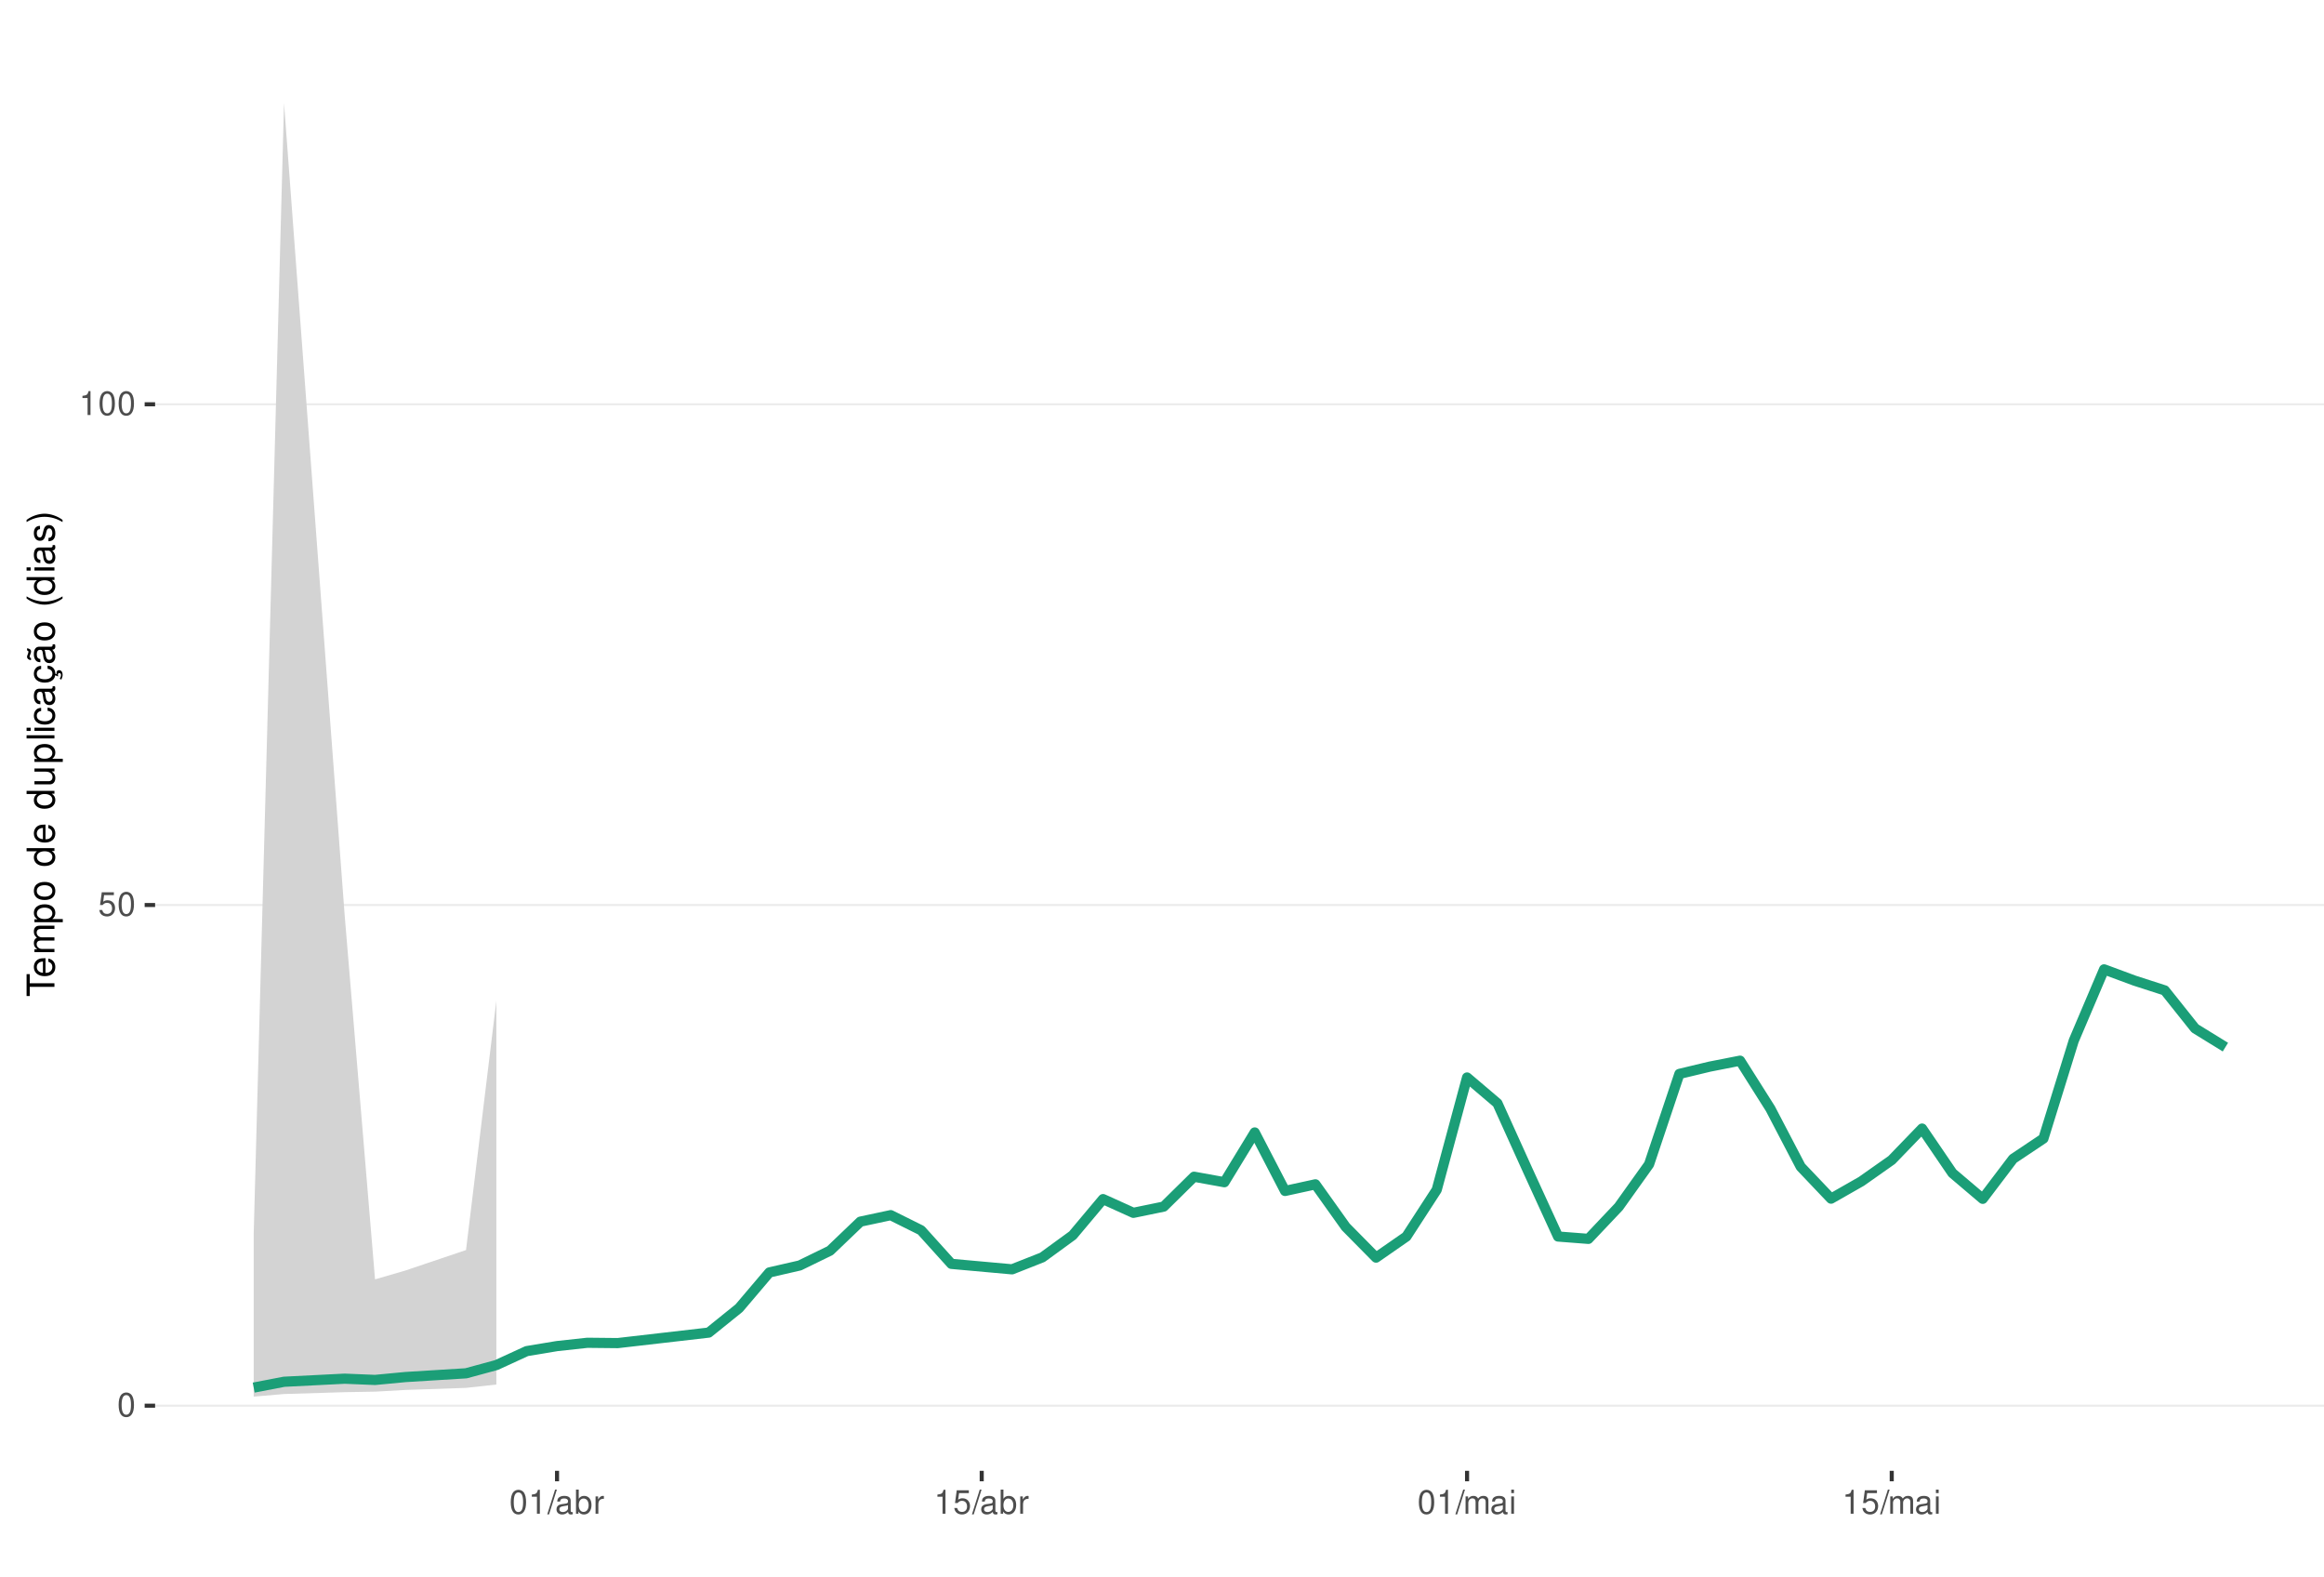
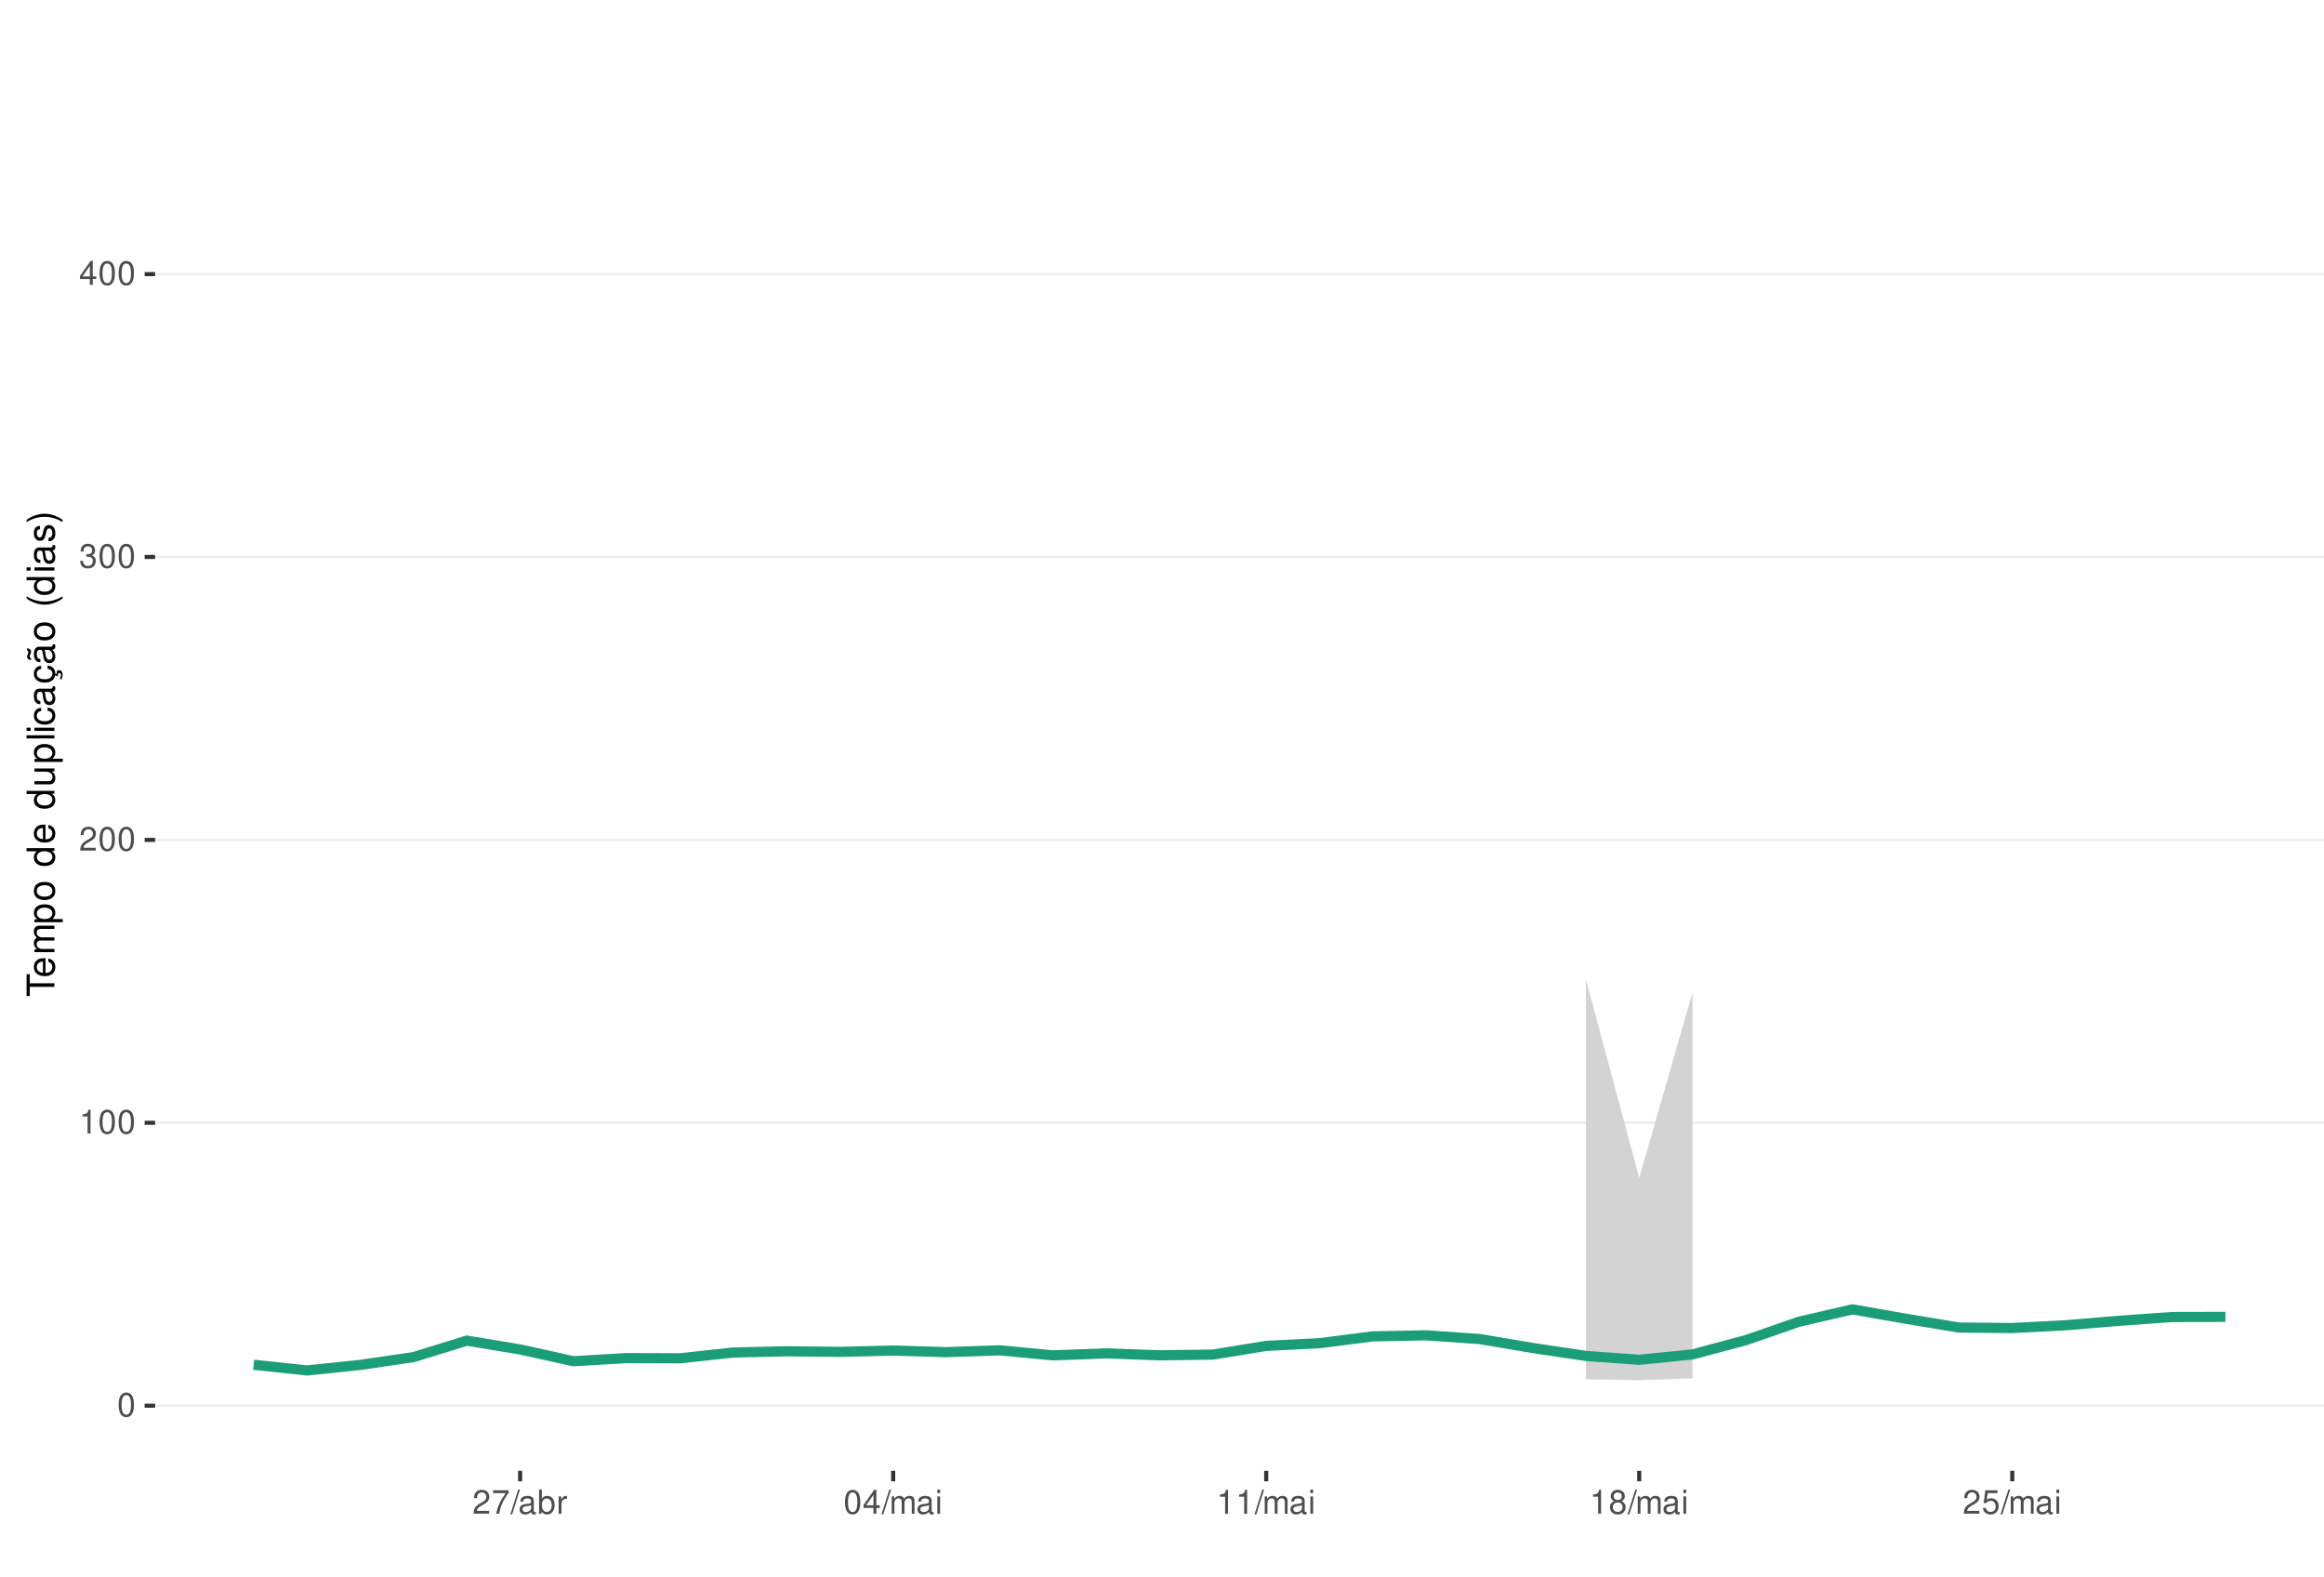
<svg xmlns="http://www.w3.org/2000/svg" xmlns:xlink="http://www.w3.org/1999/xlink" width="609pt" height="413pt" viewBox="0 0 609 413" version="1.1">
  <defs>
    <g>
      <symbol overflow="visible" id="glyph0-0">
        <path style="stroke:none;" d="" />
      </symbol>
      <symbol overflow="visible" id="glyph0-1">
        <path style="stroke:none;" d="M 2.375 -6.266 C 1.812 -6.266 1.297 -6 0.969 -5.578 C 0.578 -5.016 0.375 -4.188 0.375 -3.031 C 0.375 -0.922 1.062 0.203 2.375 0.203 C 3.672 0.203 4.391 -0.922 4.391 -2.984 C 4.391 -4.188 4.203 -5 3.797 -5.578 C 3.469 -6 2.953 -6.266 2.375 -6.266 Z M 2.375 -5.578 C 3.203 -5.578 3.609 -4.75 3.609 -3.047 C 3.609 -1.266 3.219 -0.438 2.359 -0.438 C 1.562 -0.438 1.156 -1.297 1.156 -3.016 C 1.156 -4.75 1.562 -5.578 2.375 -5.578 Z M 2.375 -5.578 " />
      </symbol>
      <symbol overflow="visible" id="glyph0-2">
+         <path style="stroke:none;" d="M 2.234 -4.453 L 2.234 0 L 3 0 L 3 -6.266 L 2.5 -6.266 C 2.234 -5.297 2.062 -5.172 0.891 -5.016 L 0.891 -4.453 Z M 2.234 -4.453 " />
+       </symbol>
+       <symbol overflow="visible" id="glyph0-3">
+         <path style="stroke:none;" d="M 4.375 -0.75 L 1.156 -0.75 C 1.234 -1.266 1.5 -1.594 2.266 -2.062 L 3.125 -2.547 C 3.984 -3.016 4.422 -3.656 4.422 -4.438 C 4.422 -4.953 4.219 -5.438 3.859 -5.781 C 3.484 -6.109 3.031 -6.266 2.453 -6.266 C 1.672 -6.266 1.094 -5.984 0.766 -5.438 C 0.547 -5.109 0.453 -4.719 0.438 -4.094 L 1.188 -4.094 C 1.219 -4.516 1.266 -4.766 1.375 -4.984 C 1.578 -5.359 1.969 -5.594 2.438 -5.594 C 3.125 -5.594 3.641 -5.094 3.641 -4.422 C 3.641 -3.906 3.359 -3.484 2.812 -3.172 L 2.016 -2.703 C 0.734 -1.969 0.359 -1.375 0.297 -0.016 L 4.375 -0.016 Z M 4.375 -0.75 " />
+       </symbol>
+       <symbol overflow="visible" id="glyph0-4">
+         <path style="stroke:none;" d="M 1.906 -2.875 L 2.328 -2.875 C 3.156 -2.875 3.594 -2.5 3.594 -1.734 C 3.594 -0.953 3.125 -0.469 2.344 -0.469 C 1.5 -0.469 1.094 -0.906 1.031 -1.812 L 0.281 -1.812 C 0.312 -1.312 0.391 -0.984 0.547 -0.703 C 0.859 -0.109 1.469 0.203 2.297 0.203 C 3.562 0.203 4.375 -0.562 4.375 -1.75 C 4.375 -2.547 4.078 -2.984 3.344 -3.234 C 3.906 -3.469 4.203 -3.906 4.203 -4.531 C 4.203 -5.609 3.5 -6.266 2.328 -6.266 C 1.094 -6.266 0.438 -5.562 0.406 -4.234 L 1.172 -4.234 C 1.172 -4.625 1.219 -4.844 1.312 -5.031 C 1.484 -5.391 1.859 -5.594 2.344 -5.594 C 3.016 -5.594 3.422 -5.188 3.422 -4.516 C 3.422 -4.062 3.266 -3.797 2.922 -3.656 C 2.719 -3.562 2.438 -3.531 1.906 -3.516 Z M 1.906 -2.875 " />
+       </symbol>
+       <symbol overflow="visible" id="glyph0-5">
+         <path style="stroke:none;" d="M 2.828 -1.516 L 2.828 0 L 3.594 0 L 3.594 -1.516 L 4.5 -1.516 L 4.5 -2.203 L 3.594 -2.203 L 3.594 -6.266 L 3.031 -6.266 L 0.25 -2.312 L 0.25 -1.516 Z M 2.828 -2.203 L 0.906 -2.203 L 2.828 -4.953 Z M 2.828 -2.203 " />
+       </symbol>
+       <symbol overflow="visible" id="glyph0-6">
+         <path style="stroke:none;" d="M 4.5 -6.141 L 0.391 -6.141 L 0.391 -5.391 L 3.719 -5.391 C 2.25 -3.297 1.656 -2.016 1.188 0 L 2.016 0 C 2.344 -1.969 3.109 -3.656 4.5 -5.5 Z M 4.5 -6.141 " />
+       </symbol>
+       <symbol overflow="visible" id="glyph0-7">
+         <path style="stroke:none;" d="M 1.984 -6.312 L -0.062 0.172 L 0.406 0.172 L 2.453 -6.312 Z M 1.984 -6.312 " />
+       </symbol>
+       <symbol overflow="visible" id="glyph0-8">
+         <path style="stroke:none;" d="M 4.625 -0.422 C 4.547 -0.406 4.516 -0.406 4.469 -0.406 C 4.219 -0.406 4.078 -0.531 4.078 -0.766 L 4.078 -3.422 C 4.078 -4.234 3.5 -4.672 2.375 -4.672 C 1.719 -4.672 1.188 -4.469 0.875 -4.141 C 0.672 -3.906 0.578 -3.641 0.562 -3.188 L 1.297 -3.188 C 1.344 -3.75 1.672 -4 2.359 -4 C 3.016 -4 3.375 -3.75 3.375 -3.328 L 3.375 -3.141 C 3.359 -2.828 3.203 -2.703 2.609 -2.625 C 1.594 -2.5 1.438 -2.469 1.156 -2.359 C 0.625 -2.125 0.359 -1.734 0.359 -1.141 C 0.359 -0.312 0.938 0.203 1.859 0.203 C 2.422 0.203 2.875 0 3.391 -0.469 C 3.438 0 3.672 0.203 4.141 0.203 C 4.297 0.203 4.391 0.188 4.625 0.125 Z M 3.375 -1.422 C 3.375 -1.188 3.297 -1.031 3.078 -0.844 C 2.781 -0.578 2.438 -0.438 2.016 -0.438 C 1.453 -0.438 1.109 -0.703 1.109 -1.156 C 1.109 -1.641 1.422 -1.875 2.203 -1.984 C 2.984 -2.094 3.125 -2.125 3.375 -2.234 Z M 3.375 -1.422 " />
+       </symbol>
+       <symbol overflow="visible" id="glyph0-9">
+         <path style="stroke:none;" d="M 0.469 -6.312 L 0.469 0 L 1.109 0 L 1.109 -0.578 C 1.469 -0.047 1.922 0.203 2.547 0.203 C 3.75 0.203 4.531 -0.781 4.531 -2.281 C 4.531 -3.75 3.797 -4.672 2.594 -4.672 C 1.969 -4.672 1.531 -4.438 1.188 -3.922 L 1.188 -6.312 Z M 2.453 -3.984 C 3.25 -3.984 3.781 -3.297 3.781 -2.203 C 3.781 -1.172 3.234 -0.469 2.453 -0.469 C 1.672 -0.469 1.188 -1.172 1.188 -2.234 C 1.188 -3.297 1.672 -3.984 2.453 -3.984 Z M 2.453 -3.984 " />
+       </symbol>
+       <symbol overflow="visible" id="glyph0-10">
+         <path style="stroke:none;" d="M 0.594 -4.531 L 0.594 0 L 1.328 0 L 1.328 -2.359 C 1.328 -3.438 1.781 -3.938 2.781 -3.906 L 2.781 -4.641 C 2.656 -4.656 2.594 -4.672 2.5 -4.672 C 2.031 -4.672 1.672 -4.391 1.266 -3.719 L 1.266 -4.531 Z M 0.594 -4.531 " />
+       </symbol>
+       <symbol overflow="visible" id="glyph0-11">
+         <path style="stroke:none;" d="M 0.609 -4.531 L 0.609 0 L 1.328 0 L 1.328 -2.844 C 1.328 -3.5 1.812 -4.031 2.391 -4.031 C 2.938 -4.031 3.234 -3.703 3.234 -3.125 L 3.234 0 L 3.969 0 L 3.969 -2.844 C 3.969 -3.5 4.438 -4.031 5.031 -4.031 C 5.562 -4.031 5.875 -3.703 5.875 -3.125 L 5.875 0 L 6.594 0 L 6.594 -3.406 C 6.594 -4.219 6.125 -4.672 5.281 -4.672 C 4.672 -4.672 4.312 -4.484 3.891 -3.969 C 3.625 -4.453 3.25 -4.672 2.672 -4.672 C 2.062 -4.672 1.656 -4.438 1.266 -3.891 L 1.266 -4.531 Z M 0.609 -4.531 " />
+       </symbol>
+       <symbol overflow="visible" id="glyph0-12">
+         <path style="stroke:none;" d="M 1.297 -4.531 L 0.578 -4.531 L 0.578 0 L 1.297 0 Z M 1.297 -6.312 L 0.578 -6.312 L 0.578 -5.406 L 1.297 -5.406 Z M 1.297 -6.312 " />
+       </symbol>
+       <symbol overflow="visible" id="glyph0-13">
+         <path style="stroke:none;" d="M 3.391 -3.297 C 4.031 -3.688 4.219 -4 4.219 -4.594 C 4.219 -5.578 3.469 -6.266 2.375 -6.266 C 1.297 -6.266 0.531 -5.578 0.531 -4.594 C 0.531 -4 0.734 -3.703 1.375 -3.297 C 0.672 -2.938 0.312 -2.438 0.312 -1.734 C 0.312 -0.594 1.156 0.203 2.375 0.203 C 3.594 0.203 4.438 -0.594 4.438 -1.734 C 4.438 -2.438 4.094 -2.938 3.391 -3.297 Z M 2.375 -5.578 C 3.031 -5.578 3.438 -5.188 3.438 -4.578 C 3.438 -3.984 3.016 -3.594 2.375 -3.594 C 1.734 -3.594 1.312 -3.984 1.312 -4.594 C 1.312 -5.188 1.734 -5.578 2.375 -5.578 Z M 2.375 -2.953 C 3.141 -2.953 3.656 -2.453 3.656 -1.719 C 3.656 -0.969 3.156 -0.469 2.359 -0.469 C 1.625 -0.469 1.094 -0.984 1.094 -1.719 C 1.094 -2.453 1.609 -2.953 2.375 -2.953 Z M 2.375 -2.953 " />
+       </symbol>
+       <symbol overflow="visible" id="glyph0-14">
        <path style="stroke:none;" d="M 4.125 -6.141 L 0.953 -6.141 L 0.5 -2.797 L 1.188 -2.797 C 1.547 -3.219 1.844 -3.375 2.328 -3.375 C 3.156 -3.375 3.656 -2.797 3.656 -1.891 C 3.656 -1.016 3.156 -0.469 2.312 -0.469 C 1.656 -0.469 1.25 -0.812 1.062 -1.5 L 0.297 -1.5 C 0.406 -1 0.5 -0.766 0.672 -0.531 C 1.016 -0.062 1.641 0.203 2.344 0.203 C 3.578 0.203 4.438 -0.703 4.438 -2 C 4.438 -3.219 3.641 -4.047 2.453 -4.047 C 2.031 -4.047 1.672 -3.938 1.328 -3.672 L 1.562 -5.391 L 4.125 -5.391 Z M 4.125 -6.141 " />
-       </symbol>
-       <symbol overflow="visible" id="glyph0-3">
-         <path style="stroke:none;" d="M 2.234 -4.453 L 2.234 0 L 3 0 L 3 -6.266 L 2.5 -6.266 C 2.234 -5.297 2.062 -5.172 0.891 -5.016 L 0.891 -4.453 Z M 2.234 -4.453 " />
-       </symbol>
-       <symbol overflow="visible" id="glyph0-4">
-         <path style="stroke:none;" d="M 1.984 -6.312 L -0.062 0.172 L 0.406 0.172 L 2.453 -6.312 Z M 1.984 -6.312 " />
-       </symbol>
-       <symbol overflow="visible" id="glyph0-5">
-         <path style="stroke:none;" d="M 4.625 -0.422 C 4.547 -0.406 4.516 -0.406 4.469 -0.406 C 4.219 -0.406 4.078 -0.531 4.078 -0.766 L 4.078 -3.422 C 4.078 -4.234 3.5 -4.672 2.375 -4.672 C 1.719 -4.672 1.188 -4.469 0.875 -4.141 C 0.672 -3.906 0.578 -3.641 0.562 -3.188 L 1.297 -3.188 C 1.344 -3.75 1.672 -4 2.359 -4 C 3.016 -4 3.375 -3.75 3.375 -3.328 L 3.375 -3.141 C 3.359 -2.828 3.203 -2.703 2.609 -2.625 C 1.594 -2.5 1.438 -2.469 1.156 -2.359 C 0.625 -2.125 0.359 -1.734 0.359 -1.141 C 0.359 -0.312 0.938 0.203 1.859 0.203 C 2.422 0.203 2.875 0 3.391 -0.469 C 3.438 0 3.672 0.203 4.141 0.203 C 4.297 0.203 4.391 0.188 4.625 0.125 Z M 3.375 -1.422 C 3.375 -1.188 3.297 -1.031 3.078 -0.844 C 2.781 -0.578 2.438 -0.438 2.016 -0.438 C 1.453 -0.438 1.109 -0.703 1.109 -1.156 C 1.109 -1.641 1.422 -1.875 2.203 -1.984 C 2.984 -2.094 3.125 -2.125 3.375 -2.234 Z M 3.375 -1.422 " />
-       </symbol>
-       <symbol overflow="visible" id="glyph0-6">
-         <path style="stroke:none;" d="M 0.469 -6.312 L 0.469 0 L 1.109 0 L 1.109 -0.578 C 1.469 -0.047 1.922 0.203 2.547 0.203 C 3.75 0.203 4.531 -0.781 4.531 -2.281 C 4.531 -3.75 3.797 -4.672 2.594 -4.672 C 1.969 -4.672 1.531 -4.438 1.188 -3.922 L 1.188 -6.312 Z M 2.453 -3.984 C 3.25 -3.984 3.781 -3.297 3.781 -2.203 C 3.781 -1.172 3.234 -0.469 2.453 -0.469 C 1.672 -0.469 1.188 -1.172 1.188 -2.234 C 1.188 -3.297 1.672 -3.984 2.453 -3.984 Z M 2.453 -3.984 " />
-       </symbol>
-       <symbol overflow="visible" id="glyph0-7">
-         <path style="stroke:none;" d="M 0.594 -4.531 L 0.594 0 L 1.328 0 L 1.328 -2.359 C 1.328 -3.438 1.781 -3.938 2.781 -3.906 L 2.781 -4.641 C 2.656 -4.656 2.594 -4.672 2.5 -4.672 C 2.031 -4.672 1.672 -4.391 1.266 -3.719 L 1.266 -4.531 Z M 0.594 -4.531 " />
-       </symbol>
-       <symbol overflow="visible" id="glyph0-8">
-         <path style="stroke:none;" d="M 0.609 -4.531 L 0.609 0 L 1.328 0 L 1.328 -2.844 C 1.328 -3.5 1.812 -4.031 2.391 -4.031 C 2.938 -4.031 3.234 -3.703 3.234 -3.125 L 3.234 0 L 3.969 0 L 3.969 -2.844 C 3.969 -3.5 4.438 -4.031 5.031 -4.031 C 5.562 -4.031 5.875 -3.703 5.875 -3.125 L 5.875 0 L 6.594 0 L 6.594 -3.406 C 6.594 -4.219 6.125 -4.672 5.281 -4.672 C 4.672 -4.672 4.312 -4.484 3.891 -3.969 C 3.625 -4.453 3.25 -4.672 2.672 -4.672 C 2.062 -4.672 1.656 -4.438 1.266 -3.891 L 1.266 -4.531 Z M 0.609 -4.531 " />
-       </symbol>
-       <symbol overflow="visible" id="glyph0-9">
-         <path style="stroke:none;" d="M 1.297 -4.531 L 0.578 -4.531 L 0.578 0 L 1.297 0 Z M 1.297 -6.312 L 0.578 -6.312 L 0.578 -5.406 L 1.297 -5.406 Z M 1.297 -6.312 " />
      </symbol>
      <symbol overflow="visible" id="glyph1-0">
        <path style="stroke:none;" d="" />
      </symbol>
      <symbol overflow="visible" id="glyph1-1">
        <path style="stroke:none;" d="M -6.469 -3.547 L -6.469 -5.938 L -7.297 -5.938 L -7.297 -0.203 L -6.469 -0.203 L -6.469 -2.609 L 0 -2.609 L 0 -3.547 Z M -6.469 -3.547 " />
      </symbol>
      <symbol overflow="visible" id="glyph1-2">
        <path style="stroke:none;" d="M -2.344 -5.125 C -3.141 -5.125 -3.625 -5.062 -4.016 -4.922 C -4.875 -4.578 -5.391 -3.781 -5.391 -2.797 C -5.391 -1.344 -4.281 -0.406 -2.547 -0.406 C -0.812 -0.406 0.234 -1.297 0.234 -2.781 C 0.234 -3.984 -0.453 -4.812 -1.594 -5.016 L -1.594 -4.188 C -0.906 -3.953 -0.547 -3.484 -0.547 -2.812 C -0.547 -2.281 -0.781 -1.828 -1.219 -1.547 C -1.516 -1.344 -1.812 -1.281 -2.344 -1.266 Z M -3.016 -1.297 C -3.984 -1.359 -4.625 -1.953 -4.625 -2.797 C -4.625 -3.641 -3.953 -4.234 -3.016 -4.234 Z M -3.016 -1.297 " />
      </symbol>
      <symbol overflow="visible" id="glyph1-3">
        <path style="stroke:none;" d="M -5.234 -0.703 L 0 -0.703 L 0 -1.547 L -3.297 -1.547 C -4.047 -1.547 -4.656 -2.094 -4.656 -2.766 C -4.656 -3.391 -4.281 -3.734 -3.609 -3.734 L 0 -3.734 L 0 -4.578 L -3.297 -4.578 C -4.047 -4.578 -4.656 -5.125 -4.656 -5.812 C -4.656 -6.422 -4.266 -6.781 -3.609 -6.781 L 0 -6.781 L 0 -7.625 L -3.938 -7.625 C -4.875 -7.625 -5.391 -7.078 -5.391 -6.094 C -5.391 -5.406 -5.188 -4.984 -4.594 -4.484 C -5.156 -4.188 -5.391 -3.766 -5.391 -3.078 C -5.391 -2.375 -5.125 -1.906 -4.5 -1.469 L -5.234 -1.469 Z M -5.234 -0.703 " />
      </symbol>
      <symbol overflow="visible" id="glyph1-4">
        <path style="stroke:none;" d="M 2.188 -0.547 L 2.188 -1.375 L -0.547 -1.375 C -0.016 -1.812 0.234 -2.312 0.234 -2.984 C 0.234 -4.344 -0.859 -5.234 -2.531 -5.234 C -4.297 -5.234 -5.391 -4.375 -5.391 -2.984 C -5.391 -2.266 -5.062 -1.703 -4.453 -1.312 L -5.234 -1.312 L -5.234 -0.547 Z M -4.609 -2.844 C -4.609 -3.766 -3.797 -4.359 -2.547 -4.359 C -1.359 -4.359 -0.547 -3.75 -0.547 -2.844 C -0.547 -1.953 -1.344 -1.375 -2.578 -1.375 C -3.812 -1.375 -4.609 -1.953 -4.609 -2.844 Z M -4.609 -2.844 " />
      </symbol>
      <symbol overflow="visible" id="glyph1-5">
        <path style="stroke:none;" d="M -5.391 -2.719 C -5.391 -1.234 -4.344 -0.359 -2.578 -0.359 C -0.812 -0.359 0.234 -1.234 0.234 -2.734 C 0.234 -4.203 -0.812 -5.094 -2.547 -5.094 C -4.359 -5.094 -5.391 -4.234 -5.391 -2.719 Z M -4.625 -2.734 C -4.625 -3.672 -3.844 -4.234 -2.547 -4.234 C -1.312 -4.234 -0.547 -3.656 -0.547 -2.734 C -0.547 -1.797 -1.312 -1.234 -2.578 -1.234 C -3.844 -1.234 -4.625 -1.797 -4.625 -2.734 Z M -4.625 -2.734 " />
      </symbol>
      <symbol overflow="visible" id="glyph1-6">
        <path style="stroke:none;" d="" />
      </symbol>
      <symbol overflow="visible" id="glyph1-7">
        <path style="stroke:none;" d="M -7.297 -4.953 L -7.297 -4.125 L -4.578 -4.125 C -5.109 -3.766 -5.391 -3.203 -5.391 -2.516 C -5.391 -1.156 -4.297 -0.266 -2.625 -0.266 C -0.859 -0.266 0.234 -1.125 0.234 -2.547 C 0.234 -3.266 -0.047 -3.766 -0.688 -4.203 L 0 -4.203 L 0 -4.953 Z M -4.609 -2.656 C -4.609 -3.547 -3.812 -4.125 -2.562 -4.125 C -1.344 -4.125 -0.547 -3.547 -0.547 -2.656 C -0.547 -1.734 -1.359 -1.125 -2.578 -1.125 C -3.797 -1.125 -4.609 -1.734 -4.609 -2.656 Z M -4.609 -2.656 " />
      </symbol>
      <symbol overflow="visible" id="glyph1-8">
        <path style="stroke:none;" d="M 0 -4.812 L -5.234 -4.812 L -5.234 -3.984 L -2.266 -3.984 C -1.203 -3.984 -0.5 -3.438 -0.5 -2.562 C -0.5 -1.906 -0.906 -1.484 -1.531 -1.484 L -5.234 -1.484 L -5.234 -0.656 L -1.203 -0.656 C -0.328 -0.656 0.234 -1.297 0.234 -2.312 C 0.234 -3.094 -0.047 -3.578 -0.734 -4.062 L 0 -4.062 Z M 0 -4.812 " />
      </symbol>
      <symbol overflow="visible" id="glyph1-9">
        <path style="stroke:none;" d="M -7.297 -1.516 L -7.297 -0.688 L 0 -0.688 L 0 -1.516 Z M -7.297 -1.516 " />
      </symbol>
      <symbol overflow="visible" id="glyph1-10">
        <path style="stroke:none;" d="M -5.234 -1.5 L -5.234 -0.672 L 0 -0.672 L 0 -1.5 Z M -7.297 -1.5 L -7.297 -0.656 L -6.234 -0.656 L -6.234 -1.5 Z M -7.297 -1.5 " />
      </symbol>
      <symbol overflow="visible" id="glyph1-11">
        <path style="stroke:none;" d="M -3.484 -4.703 C -3.984 -4.672 -4.312 -4.562 -4.609 -4.359 C -5.094 -4 -5.391 -3.375 -5.391 -2.641 C -5.391 -1.219 -4.266 -0.312 -2.531 -0.312 C -0.844 -0.312 0.234 -1.203 0.234 -2.625 C 0.234 -3.875 -0.516 -4.672 -1.797 -4.766 L -1.797 -3.938 C -0.953 -3.797 -0.547 -3.359 -0.547 -2.656 C -0.547 -1.734 -1.297 -1.188 -2.531 -1.188 C -3.844 -1.188 -4.625 -1.719 -4.625 -2.625 C -4.625 -3.328 -4.203 -3.766 -3.484 -3.875 Z M -3.484 -4.703 " />
      </symbol>
      <symbol overflow="visible" id="glyph1-12">
        <path style="stroke:none;" d="M -0.484 -5.344 C -0.469 -5.266 -0.469 -5.219 -0.469 -5.172 C -0.469 -4.875 -0.625 -4.719 -0.875 -4.719 L -3.953 -4.719 C -4.891 -4.719 -5.391 -4.047 -5.391 -2.75 C -5.391 -1.984 -5.172 -1.375 -4.781 -1.016 C -4.516 -0.766 -4.203 -0.672 -3.688 -0.656 L -3.688 -1.484 C -4.328 -1.562 -4.625 -1.938 -4.625 -2.719 C -4.625 -3.484 -4.344 -3.891 -3.844 -3.891 L -3.625 -3.891 C -3.266 -3.875 -3.125 -3.703 -3.047 -3.016 C -2.891 -1.844 -2.844 -1.656 -2.719 -1.344 C -2.453 -0.734 -2 -0.422 -1.312 -0.422 C -0.375 -0.422 0.234 -1.078 0.234 -2.141 C 0.234 -2.797 0 -3.328 -0.547 -3.922 C 0 -3.984 0.234 -4.234 0.234 -4.781 C 0.234 -4.953 0.203 -5.062 0.141 -5.344 Z M -1.656 -3.891 C -1.375 -3.891 -1.203 -3.812 -0.969 -3.562 C -0.656 -3.219 -0.5 -2.812 -0.5 -2.312 C -0.5 -1.672 -0.812 -1.297 -1.344 -1.297 C -1.891 -1.297 -2.172 -1.656 -2.297 -2.547 C -2.422 -3.438 -2.453 -3.609 -2.594 -3.891 Z M -1.656 -3.891 " />
      </symbol>
      <symbol overflow="visible" id="glyph1-13">
        <path style="stroke:none;" d="M 0.234 -2.641 C 0.234 -3.875 -0.547 -4.703 -1.797 -4.766 L -1.797 -3.938 C -0.953 -3.797 -0.531 -3.359 -0.531 -2.656 C -0.531 -1.734 -1.281 -1.188 -2.516 -1.188 C -3.844 -1.188 -4.625 -1.719 -4.625 -2.625 C -4.625 -3.328 -4.203 -3.766 -3.484 -3.875 L -3.484 -4.703 C -3.984 -4.672 -4.312 -4.562 -4.609 -4.359 C -5.094 -4 -5.391 -3.375 -5.391 -2.641 C -5.391 -1.219 -4.266 -0.312 -2.531 -0.312 C -1.469 -0.312 -0.625 -0.672 -0.156 -1.312 C 0.047 -1.594 0.125 -1.812 0.203 -2.25 L 0.922 -1.938 L 0.984 -2.062 C 0.938 -2.188 0.906 -2.25 0.906 -2.375 C 0.906 -2.656 1.047 -2.828 1.281 -2.828 C 1.547 -2.828 1.734 -2.594 1.734 -2.297 C 1.734 -2.031 1.672 -1.844 1.438 -1.406 L 1.406 -1.312 L 1.812 -1.094 C 2.078 -1.75 2.141 -1.953 2.141 -2.344 C 2.141 -3.109 1.781 -3.578 1.203 -3.578 C 0.781 -3.578 0.547 -3.297 0.547 -2.797 C 0.547 -2.703 0.547 -2.641 0.562 -2.516 Z M 0.234 -2.641 " />
      </symbol>
      <symbol overflow="visible" id="glyph1-14">
        <path style="stroke:none;" d="M -0.484 -5.344 C -0.469 -5.266 -0.469 -5.219 -0.469 -5.172 C -0.469 -4.875 -0.625 -4.719 -0.875 -4.719 L -3.953 -4.719 C -4.891 -4.719 -5.391 -4.047 -5.391 -2.75 C -5.391 -1.984 -5.172 -1.375 -4.781 -1.016 C -4.516 -0.766 -4.203 -0.672 -3.688 -0.656 L -3.688 -1.484 C -4.328 -1.562 -4.625 -1.938 -4.625 -2.719 C -4.625 -3.484 -4.344 -3.891 -3.844 -3.891 L -3.625 -3.891 C -3.266 -3.875 -3.125 -3.703 -3.047 -3.016 C -2.891 -1.844 -2.844 -1.656 -2.719 -1.344 C -2.453 -0.734 -2 -0.422 -1.312 -0.422 C -0.375 -0.422 0.234 -1.078 0.234 -2.141 C 0.234 -2.797 0 -3.328 -0.547 -3.922 C 0 -3.984 0.234 -4.234 0.234 -4.781 C 0.234 -4.953 0.203 -5.062 0.141 -5.344 Z M -1.656 -3.891 C -1.375 -3.891 -1.203 -3.812 -0.969 -3.562 C -0.656 -3.219 -0.5 -2.812 -0.5 -2.312 C -0.5 -1.672 -0.812 -1.297 -1.344 -1.297 C -1.891 -1.297 -2.172 -1.656 -2.297 -2.547 C -2.422 -3.438 -2.453 -3.609 -2.594 -3.891 Z M -7.172 -3.75 C -6.922 -3.672 -6.812 -3.547 -6.812 -3.375 C -6.812 -3.25 -6.875 -2.984 -6.984 -2.734 C -7.156 -2.312 -7.172 -2.25 -7.172 -2.047 C -7.172 -1.594 -6.797 -1.297 -6.141 -1.188 L -6.141 -1.766 C -6.375 -1.812 -6.5 -1.938 -6.5 -2.094 C -6.5 -2.203 -6.469 -2.344 -6.375 -2.578 C -6.156 -3.156 -6.125 -3.234 -6.125 -3.438 C -6.125 -3.922 -6.484 -4.219 -7.172 -4.312 Z M -7.172 -3.75 " />
      </symbol>
      <symbol overflow="visible" id="glyph1-15">
        <path style="stroke:none;" d="M -7.297 -2.359 C -5.984 -1.359 -4.156 -0.734 -2.594 -0.734 C -1.016 -0.734 0.812 -1.359 2.125 -2.359 L 2.125 -2.906 C 0.688 -2.031 -0.984 -1.547 -2.594 -1.547 C -4.188 -1.547 -5.875 -2.031 -7.297 -2.906 Z M -7.297 -2.359 " />
      </symbol>
      <symbol overflow="visible" id="glyph1-16">
        <path style="stroke:none;" d="M -3.781 -4.375 C -4.812 -4.375 -5.391 -3.688 -5.391 -2.484 C -5.391 -1.266 -4.766 -0.469 -3.797 -0.469 C -2.969 -0.469 -2.578 -0.891 -2.281 -2.125 L -2.094 -2.906 C -1.953 -3.484 -1.734 -3.719 -1.375 -3.719 C -0.875 -3.719 -0.547 -3.234 -0.547 -2.5 C -0.547 -2.047 -0.672 -1.672 -0.891 -1.453 C -1.047 -1.328 -1.188 -1.266 -1.562 -1.219 L -1.562 -0.344 C -0.344 -0.375 0.234 -1.062 0.234 -2.438 C 0.234 -3.75 -0.422 -4.594 -1.438 -4.594 C -2.203 -4.594 -2.641 -4.156 -2.891 -3.109 L -3.078 -2.312 C -3.234 -1.625 -3.453 -1.344 -3.828 -1.344 C -4.312 -1.344 -4.625 -1.766 -4.625 -2.453 C -4.625 -3.125 -4.328 -3.484 -3.781 -3.5 Z M -3.781 -4.375 " />
      </symbol>
      <symbol overflow="visible" id="glyph1-17">
        <path style="stroke:none;" d="M 2.125 -0.938 C 0.812 -1.938 -1.016 -2.562 -2.578 -2.562 C -4.156 -2.562 -5.984 -1.938 -7.297 -0.938 L -7.297 -0.375 C -5.859 -1.266 -4.188 -1.75 -2.578 -1.75 C -0.984 -1.75 0.703 -1.266 2.125 -0.375 Z M 2.125 -0.938 " />
      </symbol>
    </g>
    <clipPath id="clip1">
      <path d="M 40.645 9.961 L 609 9.961 L 609 385.328 L 40.645 385.328 Z M 40.645 9.961 " />
    </clipPath>
    <clipPath id="clip2">
      <path d="M 40.645 368 L 609 368 L 609 369 L 40.645 369 Z M 40.645 368 " />
    </clipPath>
    <clipPath id="clip3">
-       <path d="M 40.645 236 L 609 236 L 609 238 L 40.645 238 Z M 40.645 236 " />
+       <path d="M 40.645 293 L 609 293 L 609 295 L 40.645 295 Z M 40.645 293 " />
    </clipPath>
    <clipPath id="clip4">
-       <path d="M 40.645 105 L 609 105 L 609 107 L 40.645 107 Z M 40.645 105 " />
+       <path d="M 40.645 219 L 609 219 L 609 221 L 40.645 221 Z M 40.645 219 " />
+     </clipPath>
+     <clipPath id="clip5">
+       <path d="M 40.645 145 L 609 145 L 609 147 L 40.645 147 Z M 40.645 145 " />
+     </clipPath>
+     <clipPath id="clip6">
+       <path d="M 40.645 71 L 609 71 L 609 73 L 40.645 73 Z M 40.645 71 " />
    </clipPath>
  </defs>
  <g id="surface84">
    <rect x="0" y="0" width="609" height="413" style="fill:rgb(100%,100%,100%);fill-opacity:1;stroke:none;" />
    <rect x="0" y="0" width="609" height="413" style="fill:rgb(100%,100%,100%);fill-opacity:1;stroke:none;" />
    <path style="fill:none;stroke-width:1.067;stroke-linecap:round;stroke-linejoin:round;stroke:rgb(100%,100%,100%);stroke-opacity:1;stroke-miterlimit:10;" d="M 0 413 L 609 413 L 609 0 L 0 0 Z M 0 413 " />
    <g clip-path="url(#clip1)" clip-rule="nonzero">
      <path style=" stroke:none;fill-rule:nonzero;fill:rgb(100%,100%,100%);fill-opacity:1;" d="M 40.645 385.328 L 609 385.328 L 609 9.961 L 40.645 9.961 Z M 40.645 385.328 " />
    </g>
    <g clip-path="url(#clip2)" clip-rule="nonzero">
      <path style="fill:none;stroke-width:0.533;stroke-linecap:butt;stroke-linejoin:round;stroke:rgb(92.157%,92.157%,92.157%);stroke-opacity:1;stroke-miterlimit:10;" d="M 40.645 368.266 L 609 368.266 " />
    </g>
    <g clip-path="url(#clip3)" clip-rule="nonzero">
-       <path style="fill:none;stroke-width:0.533;stroke-linecap:butt;stroke-linejoin:round;stroke:rgb(92.157%,92.157%,92.157%);stroke-opacity:1;stroke-miterlimit:10;" d="M 40.645 237.094 L 609 237.094 " />
+       <path style="fill:none;stroke-width:0.533;stroke-linecap:butt;stroke-linejoin:round;stroke:rgb(92.157%,92.157%,92.157%);stroke-opacity:1;stroke-miterlimit:10;" d="M 40.645 294.152 L 609 294.152 " />
    </g>
    <g clip-path="url(#clip4)" clip-rule="nonzero">
-       <path style="fill:none;stroke-width:0.533;stroke-linecap:butt;stroke-linejoin:round;stroke:rgb(92.157%,92.157%,92.157%);stroke-opacity:1;stroke-miterlimit:10;" d="M 40.645 105.918 L 609 105.918 " />
-     </g>
-     <path style=" stroke:none;fill-rule:nonzero;fill:rgb(82.745%,82.745%,82.745%);fill-opacity:1;" d="M 66.48 323.391 L 74.43 27.023 L 90.328 239.883 L 98.277 335.172 L 106.223 332.855 L 122.121 327.492 L 130.07 262.16 L 130.07 362.723 L 122.121 363.598 L 106.223 364.141 L 98.277 364.59 L 90.328 364.723 L 74.43 365.211 L 66.48 365.891 Z M 66.48 323.391 " />
-     <path style="fill:none;stroke-width:2.667;stroke-linecap:butt;stroke-linejoin:round;stroke:rgb(10.588%,61.961%,46.667%);stroke-opacity:1;stroke-miterlimit:10;" d="M 66.48 363.527 L 74.43 361.996 L 90.328 361.191 L 98.277 361.52 L 106.223 360.762 L 122.121 359.781 L 130.07 357.621 L 138.02 353.969 L 145.969 352.648 L 153.918 351.785 L 161.867 351.867 L 185.715 349.117 L 193.664 342.707 L 201.613 333.352 L 209.562 331.531 L 217.512 327.652 L 225.461 320.047 L 233.41 318.348 L 241.359 322.301 L 249.309 331.109 L 265.203 332.543 L 273.152 329.406 L 281.102 323.617 L 289.051 314.145 L 297 317.742 L 304.949 316.105 L 312.898 308.281 L 320.848 309.719 L 328.797 296.684 L 336.746 312.008 L 344.695 310.273 L 352.645 321.422 L 360.594 329.473 L 368.543 323.953 L 376.492 311.703 L 384.441 282.281 L 392.391 289.039 L 400.34 306.609 L 408.289 323.949 L 416.234 324.562 L 424.184 316.164 L 432.133 305.035 L 440.082 281.344 L 448.031 279.438 L 455.98 277.879 L 463.93 290.457 L 471.879 305.668 L 479.828 314.027 L 487.777 309.496 L 495.727 303.895 L 503.676 295.664 L 511.625 307.324 L 519.574 314.07 L 527.523 303.59 L 535.473 298.277 L 543.422 272.645 L 551.371 253.953 L 559.32 256.898 L 567.27 259.465 L 575.215 269.434 L 583.164 274.328 " />
+       <path style="fill:none;stroke-width:0.533;stroke-linecap:butt;stroke-linejoin:round;stroke:rgb(92.157%,92.157%,92.157%);stroke-opacity:1;stroke-miterlimit:10;" d="M 40.645 220.039 L 609 220.039 " />
+     </g>
+     <g clip-path="url(#clip5)" clip-rule="nonzero">
+       <path style="fill:none;stroke-width:0.533;stroke-linecap:butt;stroke-linejoin:round;stroke:rgb(92.157%,92.157%,92.157%);stroke-opacity:1;stroke-miterlimit:10;" d="M 40.645 145.922 L 609 145.922 " />
+     </g>
+     <g clip-path="url(#clip6)" clip-rule="nonzero">
+       <path style="fill:none;stroke-width:0.533;stroke-linecap:butt;stroke-linejoin:round;stroke:rgb(92.157%,92.157%,92.157%);stroke-opacity:1;stroke-miterlimit:10;" d="M 40.645 71.809 L 609 71.809 " />
+     </g>
+     <path style=" stroke:none;fill-rule:nonzero;fill:rgb(82.745%,82.745%,82.745%);fill-opacity:1;" d="M 415.59 256.605 L 429.555 308.559 L 443.52 260.023 L 443.52 361.109 L 429.555 361.586 L 415.59 361.348 Z M 415.59 256.605 " />
+     <path style="fill:none;stroke-width:2.667;stroke-linecap:butt;stroke-linejoin:round;stroke:rgb(10.588%,61.961%,46.667%);stroke-opacity:1;stroke-miterlimit:10;" d="M 66.48 357.539 L 80.445 359.031 L 94.41 357.582 L 108.371 355.539 L 122.336 351.219 L 136.301 353.527 L 150.266 356.613 L 164.23 355.797 L 178.195 355.848 L 192.16 354.336 L 206.125 354.012 L 220.09 354.164 L 234.055 353.82 L 248.02 354.238 L 261.98 353.758 L 275.945 355.082 L 289.91 354.555 L 303.875 355.07 L 317.84 354.875 L 331.805 352.598 L 345.77 351.895 L 359.734 350.105 L 373.699 349.832 L 387.664 350.793 L 401.629 353.148 L 415.59 355.23 L 429.555 356.246 L 443.52 354.832 L 457.484 351.105 L 471.449 346.262 L 485.414 343.031 L 499.379 345.477 L 513.344 347.797 L 527.309 347.918 L 541.273 347.199 L 555.238 346.027 L 569.203 345.031 L 583.164 345 " />
    <g style="fill:rgb(30.196%,30.196%,30.196%);fill-opacity:1;">
      <use xlink:href="#glyph0-1" x="30.715" y="371.071" />
    </g>
    <g style="fill:rgb(30.196%,30.196%,30.196%);fill-opacity:1;">
-       <use xlink:href="#glyph0-2" x="25.715" y="239.899" />
-       <use xlink:href="#glyph0-1" x="30.715" y="239.899" />
-     </g>
-     <g style="fill:rgb(30.196%,30.196%,30.196%);fill-opacity:1;">
-       <use xlink:href="#glyph0-3" x="20.715" y="108.724" />
-       <use xlink:href="#glyph0-1" x="25.715" y="108.724" />
-       <use xlink:href="#glyph0-1" x="30.715" y="108.724" />
+       <use xlink:href="#glyph0-2" x="20.715" y="296.958" />
+       <use xlink:href="#glyph0-1" x="25.715" y="296.958" />
+       <use xlink:href="#glyph0-1" x="30.715" y="296.958" />
+     </g>
+     <g style="fill:rgb(30.196%,30.196%,30.196%);fill-opacity:1;">
+       <use xlink:href="#glyph0-3" x="20.715" y="222.845" />
+       <use xlink:href="#glyph0-1" x="25.715" y="222.845" />
+       <use xlink:href="#glyph0-1" x="30.715" y="222.845" />
+     </g>
+     <g style="fill:rgb(30.196%,30.196%,30.196%);fill-opacity:1;">
+       <use xlink:href="#glyph0-4" x="20.715" y="148.728" />
+       <use xlink:href="#glyph0-1" x="25.715" y="148.728" />
+       <use xlink:href="#glyph0-1" x="30.715" y="148.728" />
+     </g>
+     <g style="fill:rgb(30.196%,30.196%,30.196%);fill-opacity:1;">
+       <use xlink:href="#glyph0-5" x="20.715" y="74.614" />
+       <use xlink:href="#glyph0-1" x="25.715" y="74.614" />
+       <use xlink:href="#glyph0-1" x="30.715" y="74.614" />
    </g>
    <path style="fill:none;stroke-width:1.067;stroke-linecap:butt;stroke-linejoin:round;stroke:rgb(20%,20%,20%);stroke-opacity:1;stroke-miterlimit:10;" d="M 37.906 368.266 L 40.645 368.266 " />
-     <path style="fill:none;stroke-width:1.067;stroke-linecap:butt;stroke-linejoin:round;stroke:rgb(20%,20%,20%);stroke-opacity:1;stroke-miterlimit:10;" d="M 37.906 237.094 L 40.645 237.094 " />
-     <path style="fill:none;stroke-width:1.067;stroke-linecap:butt;stroke-linejoin:round;stroke:rgb(20%,20%,20%);stroke-opacity:1;stroke-miterlimit:10;" d="M 37.906 105.918 L 40.645 105.918 " />
-     <path style="fill:none;stroke-width:1.067;stroke-linecap:butt;stroke-linejoin:round;stroke:rgb(20%,20%,20%);stroke-opacity:1;stroke-miterlimit:10;" d="M 145.969 388.07 L 145.969 385.328 " />
-     <path style="fill:none;stroke-width:1.067;stroke-linecap:butt;stroke-linejoin:round;stroke:rgb(20%,20%,20%);stroke-opacity:1;stroke-miterlimit:10;" d="M 257.258 388.07 L 257.258 385.328 " />
-     <path style="fill:none;stroke-width:1.067;stroke-linecap:butt;stroke-linejoin:round;stroke:rgb(20%,20%,20%);stroke-opacity:1;stroke-miterlimit:10;" d="M 384.441 388.07 L 384.441 385.328 " />
-     <path style="fill:none;stroke-width:1.067;stroke-linecap:butt;stroke-linejoin:round;stroke:rgb(20%,20%,20%);stroke-opacity:1;stroke-miterlimit:10;" d="M 495.727 388.07 L 495.727 385.328 " />
-     <g style="fill:rgb(30.196%,30.196%,30.196%);fill-opacity:1;">
-       <use xlink:href="#glyph0-1" x="133.469" y="396.567" />
-       <use xlink:href="#glyph0-3" x="138.469" y="396.567" />
-       <use xlink:href="#glyph0-4" x="143.469" y="396.567" />
-       <use xlink:href="#glyph0-5" x="145.469" y="396.567" />
-       <use xlink:href="#glyph0-6" x="150.469" y="396.567" />
-       <use xlink:href="#glyph0-7" x="155.469" y="396.567" />
-     </g>
-     <g style="fill:rgb(30.196%,30.196%,30.196%);fill-opacity:1;">
-       <use xlink:href="#glyph0-3" x="244.758" y="396.567" />
-       <use xlink:href="#glyph0-2" x="249.758" y="396.567" />
-       <use xlink:href="#glyph0-4" x="254.758" y="396.567" />
-       <use xlink:href="#glyph0-5" x="256.758" y="396.567" />
-       <use xlink:href="#glyph0-6" x="261.758" y="396.567" />
-       <use xlink:href="#glyph0-7" x="266.758" y="396.567" />
-     </g>
-     <g style="fill:rgb(30.196%,30.196%,30.196%);fill-opacity:1;">
-       <use xlink:href="#glyph0-1" x="371.441" y="396.567" />
-       <use xlink:href="#glyph0-3" x="376.441" y="396.567" />
-       <use xlink:href="#glyph0-4" x="381.441" y="396.567" />
-       <use xlink:href="#glyph0-8" x="383.441" y="396.567" />
-       <use xlink:href="#glyph0-5" x="390.441" y="396.567" />
-       <use xlink:href="#glyph0-9" x="395.441" y="396.567" />
-     </g>
-     <g style="fill:rgb(30.196%,30.196%,30.196%);fill-opacity:1;">
-       <use xlink:href="#glyph0-3" x="482.727" y="396.567" />
-       <use xlink:href="#glyph0-2" x="487.727" y="396.567" />
-       <use xlink:href="#glyph0-4" x="492.727" y="396.567" />
-       <use xlink:href="#glyph0-8" x="494.727" y="396.567" />
-       <use xlink:href="#glyph0-5" x="501.727" y="396.567" />
-       <use xlink:href="#glyph0-9" x="506.727" y="396.567" />
+     <path style="fill:none;stroke-width:1.067;stroke-linecap:butt;stroke-linejoin:round;stroke:rgb(20%,20%,20%);stroke-opacity:1;stroke-miterlimit:10;" d="M 37.906 294.152 L 40.645 294.152 " />
+     <path style="fill:none;stroke-width:1.067;stroke-linecap:butt;stroke-linejoin:round;stroke:rgb(20%,20%,20%);stroke-opacity:1;stroke-miterlimit:10;" d="M 37.906 220.039 L 40.645 220.039 " />
+     <path style="fill:none;stroke-width:1.067;stroke-linecap:butt;stroke-linejoin:round;stroke:rgb(20%,20%,20%);stroke-opacity:1;stroke-miterlimit:10;" d="M 37.906 145.922 L 40.645 145.922 " />
+     <path style="fill:none;stroke-width:1.067;stroke-linecap:butt;stroke-linejoin:round;stroke:rgb(20%,20%,20%);stroke-opacity:1;stroke-miterlimit:10;" d="M 37.906 71.809 L 40.645 71.809 " />
+     <path style="fill:none;stroke-width:1.067;stroke-linecap:butt;stroke-linejoin:round;stroke:rgb(20%,20%,20%);stroke-opacity:1;stroke-miterlimit:10;" d="M 136.301 388.07 L 136.301 385.328 " />
+     <path style="fill:none;stroke-width:1.067;stroke-linecap:butt;stroke-linejoin:round;stroke:rgb(20%,20%,20%);stroke-opacity:1;stroke-miterlimit:10;" d="M 234.055 388.07 L 234.055 385.328 " />
+     <path style="fill:none;stroke-width:1.067;stroke-linecap:butt;stroke-linejoin:round;stroke:rgb(20%,20%,20%);stroke-opacity:1;stroke-miterlimit:10;" d="M 331.805 388.07 L 331.805 385.328 " />
+     <path style="fill:none;stroke-width:1.067;stroke-linecap:butt;stroke-linejoin:round;stroke:rgb(20%,20%,20%);stroke-opacity:1;stroke-miterlimit:10;" d="M 429.555 388.07 L 429.555 385.328 " />
+     <path style="fill:none;stroke-width:1.067;stroke-linecap:butt;stroke-linejoin:round;stroke:rgb(20%,20%,20%);stroke-opacity:1;stroke-miterlimit:10;" d="M 527.309 388.07 L 527.309 385.328 " />
+     <g style="fill:rgb(30.196%,30.196%,30.196%);fill-opacity:1;">
+       <use xlink:href="#glyph0-3" x="123.801" y="396.567" />
+       <use xlink:href="#glyph0-6" x="128.801" y="396.567" />
+       <use xlink:href="#glyph0-7" x="133.801" y="396.567" />
+       <use xlink:href="#glyph0-8" x="135.801" y="396.567" />
+       <use xlink:href="#glyph0-9" x="140.801" y="396.567" />
+       <use xlink:href="#glyph0-10" x="145.801" y="396.567" />
+     </g>
+     <g style="fill:rgb(30.196%,30.196%,30.196%);fill-opacity:1;">
+       <use xlink:href="#glyph0-1" x="221.055" y="396.567" />
+       <use xlink:href="#glyph0-5" x="226.055" y="396.567" />
+       <use xlink:href="#glyph0-7" x="231.055" y="396.567" />
+       <use xlink:href="#glyph0-11" x="233.055" y="396.567" />
+       <use xlink:href="#glyph0-8" x="240.055" y="396.567" />
+       <use xlink:href="#glyph0-12" x="245.055" y="396.567" />
+     </g>
+     <g style="fill:rgb(30.196%,30.196%,30.196%);fill-opacity:1;">
+       <use xlink:href="#glyph0-2" x="318.805" y="396.567" />
+       <use xlink:href="#glyph0-2" x="323.805" y="396.567" />
+       <use xlink:href="#glyph0-7" x="328.805" y="396.567" />
+       <use xlink:href="#glyph0-11" x="330.805" y="396.567" />
+       <use xlink:href="#glyph0-8" x="337.805" y="396.567" />
+       <use xlink:href="#glyph0-12" x="342.805" y="396.567" />
+     </g>
+     <g style="fill:rgb(30.196%,30.196%,30.196%);fill-opacity:1;">
+       <use xlink:href="#glyph0-2" x="416.555" y="396.567" />
+       <use xlink:href="#glyph0-13" x="421.555" y="396.567" />
+       <use xlink:href="#glyph0-7" x="426.555" y="396.567" />
+       <use xlink:href="#glyph0-11" x="428.555" y="396.567" />
+       <use xlink:href="#glyph0-8" x="435.555" y="396.567" />
+       <use xlink:href="#glyph0-12" x="440.555" y="396.567" />
+     </g>
+     <g style="fill:rgb(30.196%,30.196%,30.196%);fill-opacity:1;">
+       <use xlink:href="#glyph0-3" x="514.309" y="396.567" />
+       <use xlink:href="#glyph0-14" x="519.309" y="396.567" />
+       <use xlink:href="#glyph0-7" x="524.309" y="396.567" />
+       <use xlink:href="#glyph0-11" x="526.309" y="396.567" />
+       <use xlink:href="#glyph0-8" x="533.309" y="396.567" />
+       <use xlink:href="#glyph0-12" x="538.309" y="396.567" />
    </g>
    <g style="fill:rgb(0%,0%,0%);fill-opacity:1;">
      <use xlink:href="#glyph1-1" x="14.263" y="261.145" />
      <use xlink:href="#glyph1-2" x="14.263" y="256.145" />
      <use xlink:href="#glyph1-3" x="14.263" y="250.145" />
      <use xlink:href="#glyph1-4" x="14.263" y="242.145" />
      <use xlink:href="#glyph1-5" x="14.263" y="236.145" />
      <use xlink:href="#glyph1-6" x="14.263" y="230.145" />
      <use xlink:href="#glyph1-7" x="14.263" y="227.145" />
      <use xlink:href="#glyph1-2" x="14.263" y="221.145" />
      <use xlink:href="#glyph1-6" x="14.263" y="215.145" />
      <use xlink:href="#glyph1-7" x="14.263" y="212.145" />
      <use xlink:href="#glyph1-8" x="14.263" y="206.145" />
      <use xlink:href="#glyph1-4" x="14.263" y="200.145" />
      <use xlink:href="#glyph1-9" x="14.263" y="194.145" />
      <use xlink:href="#glyph1-10" x="14.263" y="192.145" />
      <use xlink:href="#glyph1-11" x="14.263" y="190.145" />
      <use xlink:href="#glyph1-12" x="14.263" y="185.145" />
      <use xlink:href="#glyph1-13" x="14.263" y="179.145" />
      <use xlink:href="#glyph1-14" x="14.263" y="174.145" />
      <use xlink:href="#glyph1-5" x="14.263" y="168.145" />
      <use xlink:href="#glyph1-6" x="14.263" y="162.145" />
      <use xlink:href="#glyph1-15" x="14.263" y="159.145" />
      <use xlink:href="#glyph1-7" x="14.263" y="156.145" />
      <use xlink:href="#glyph1-10" x="14.263" y="150.145" />
      <use xlink:href="#glyph1-12" x="14.263" y="148.145" />
      <use xlink:href="#glyph1-16" x="14.263" y="142.145" />
      <use xlink:href="#glyph1-17" x="14.263" y="137.145" />
    </g>
  </g>
</svg>
